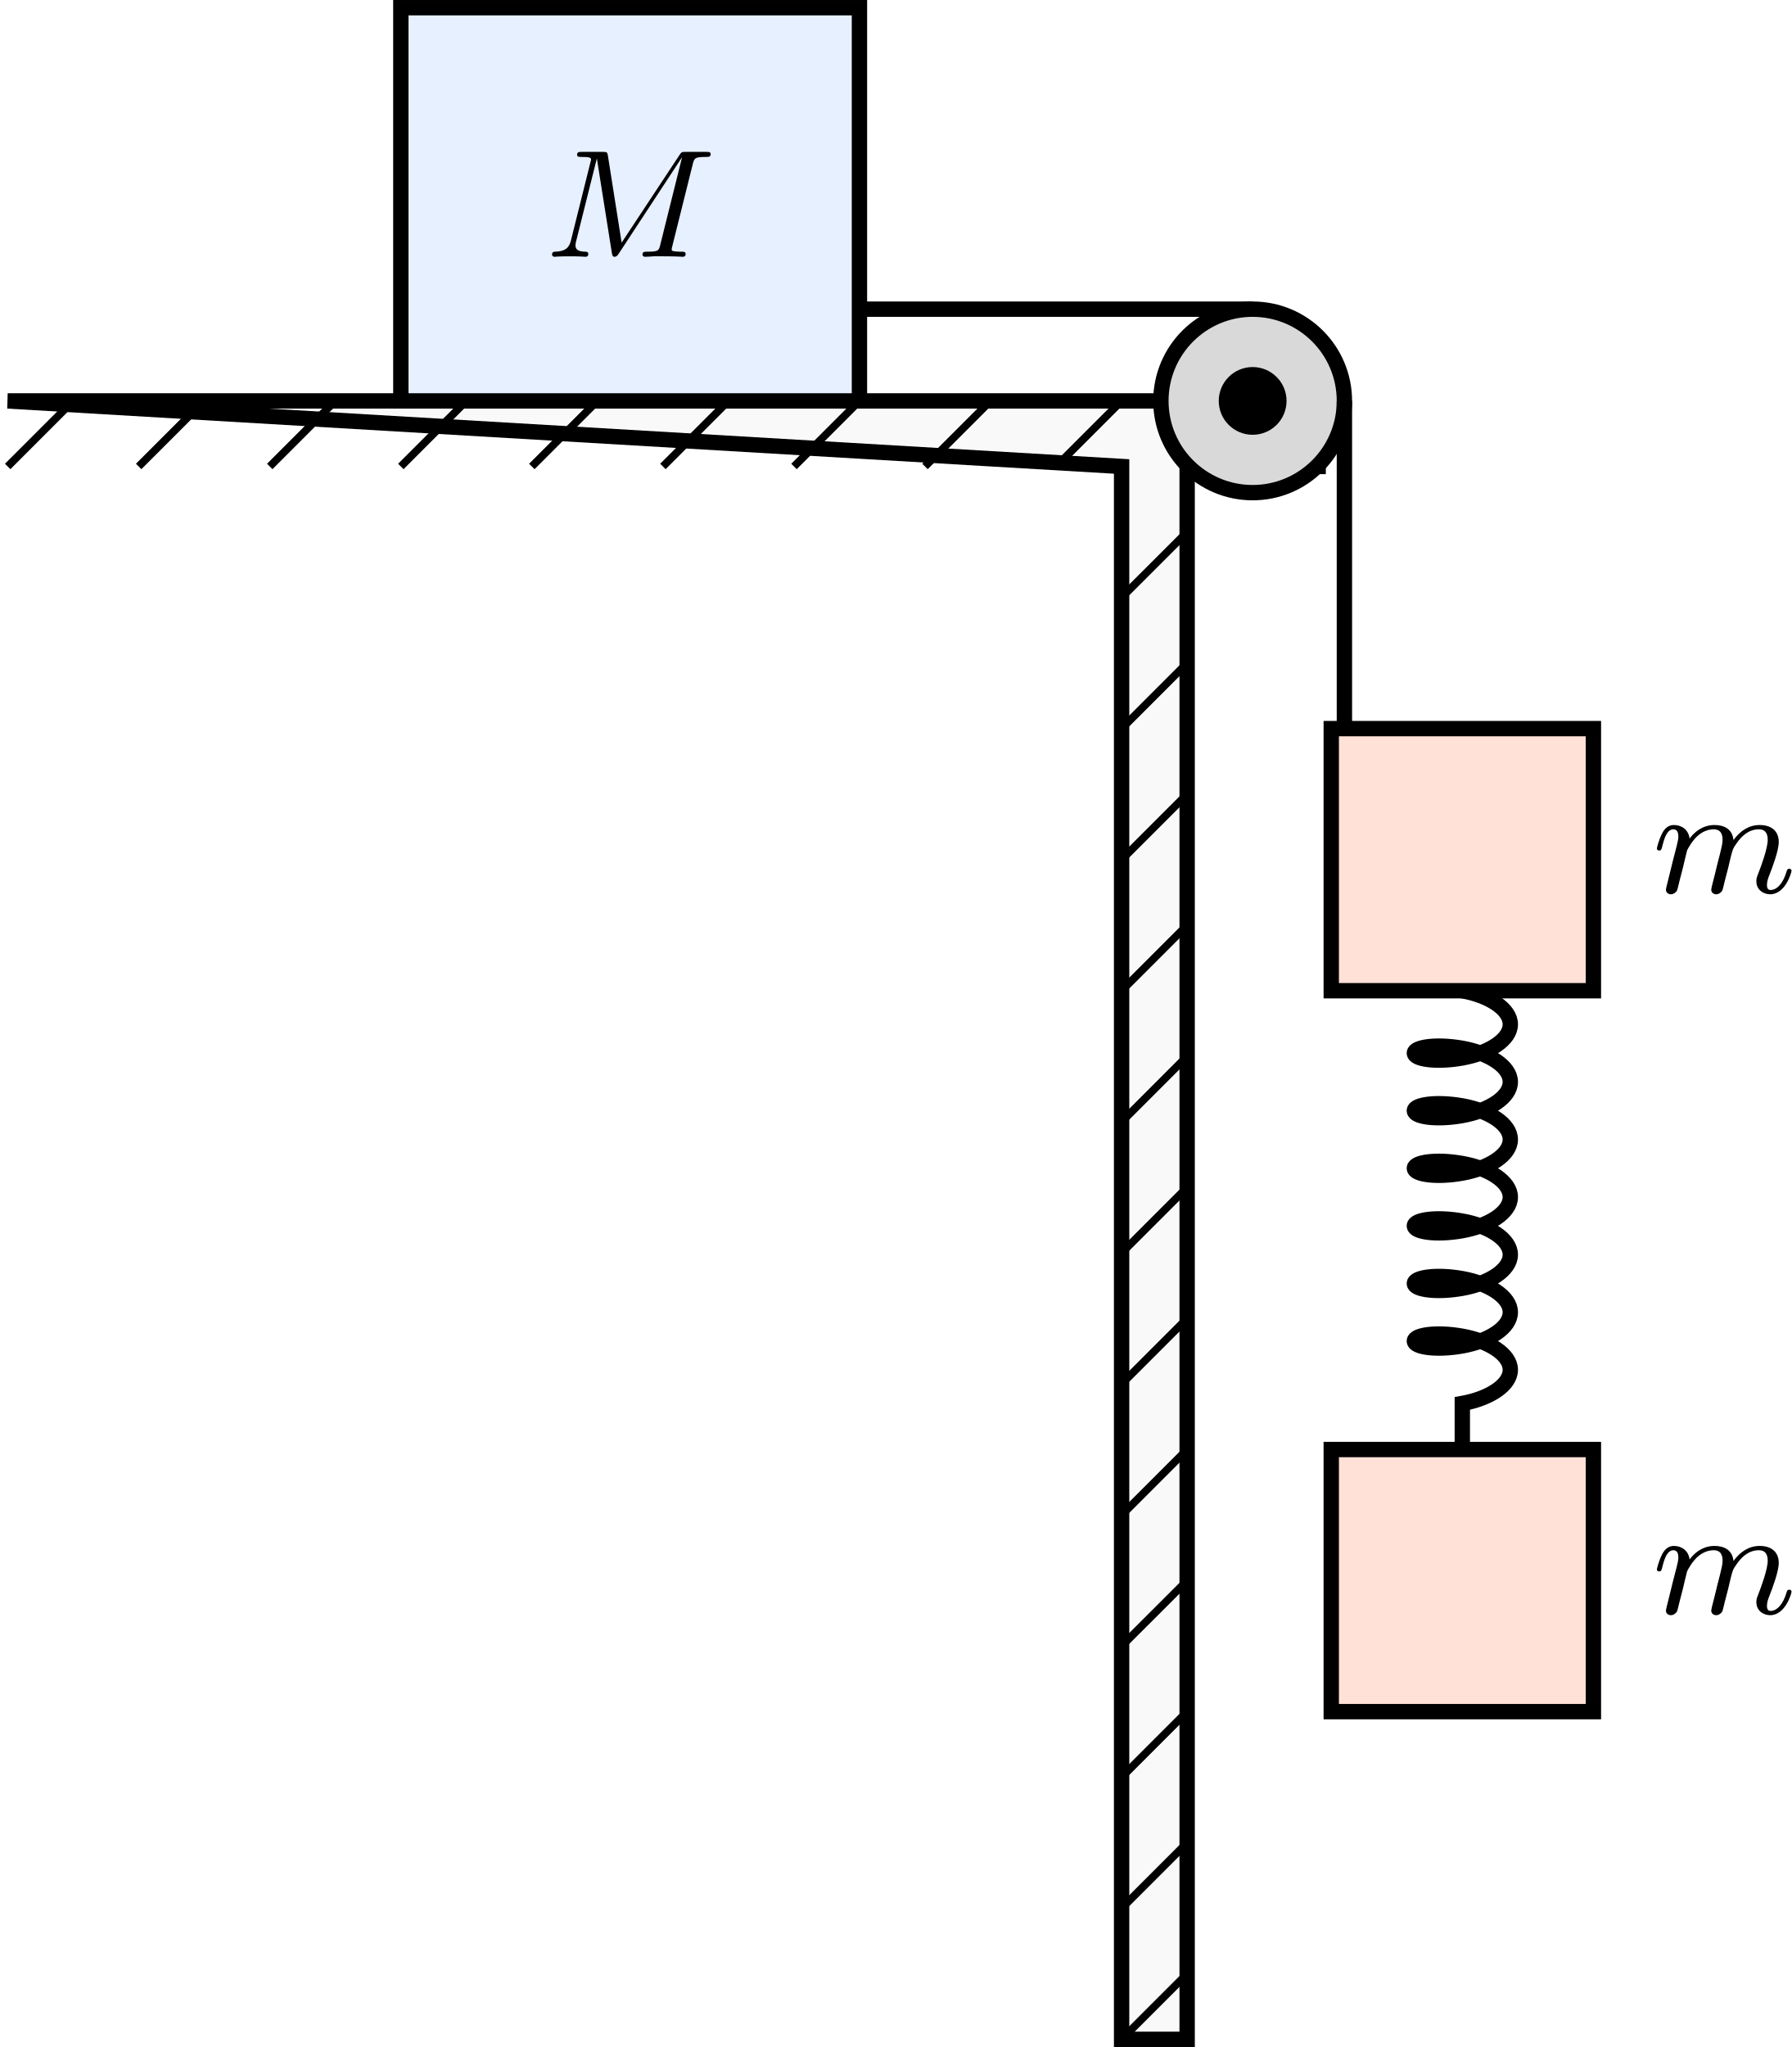
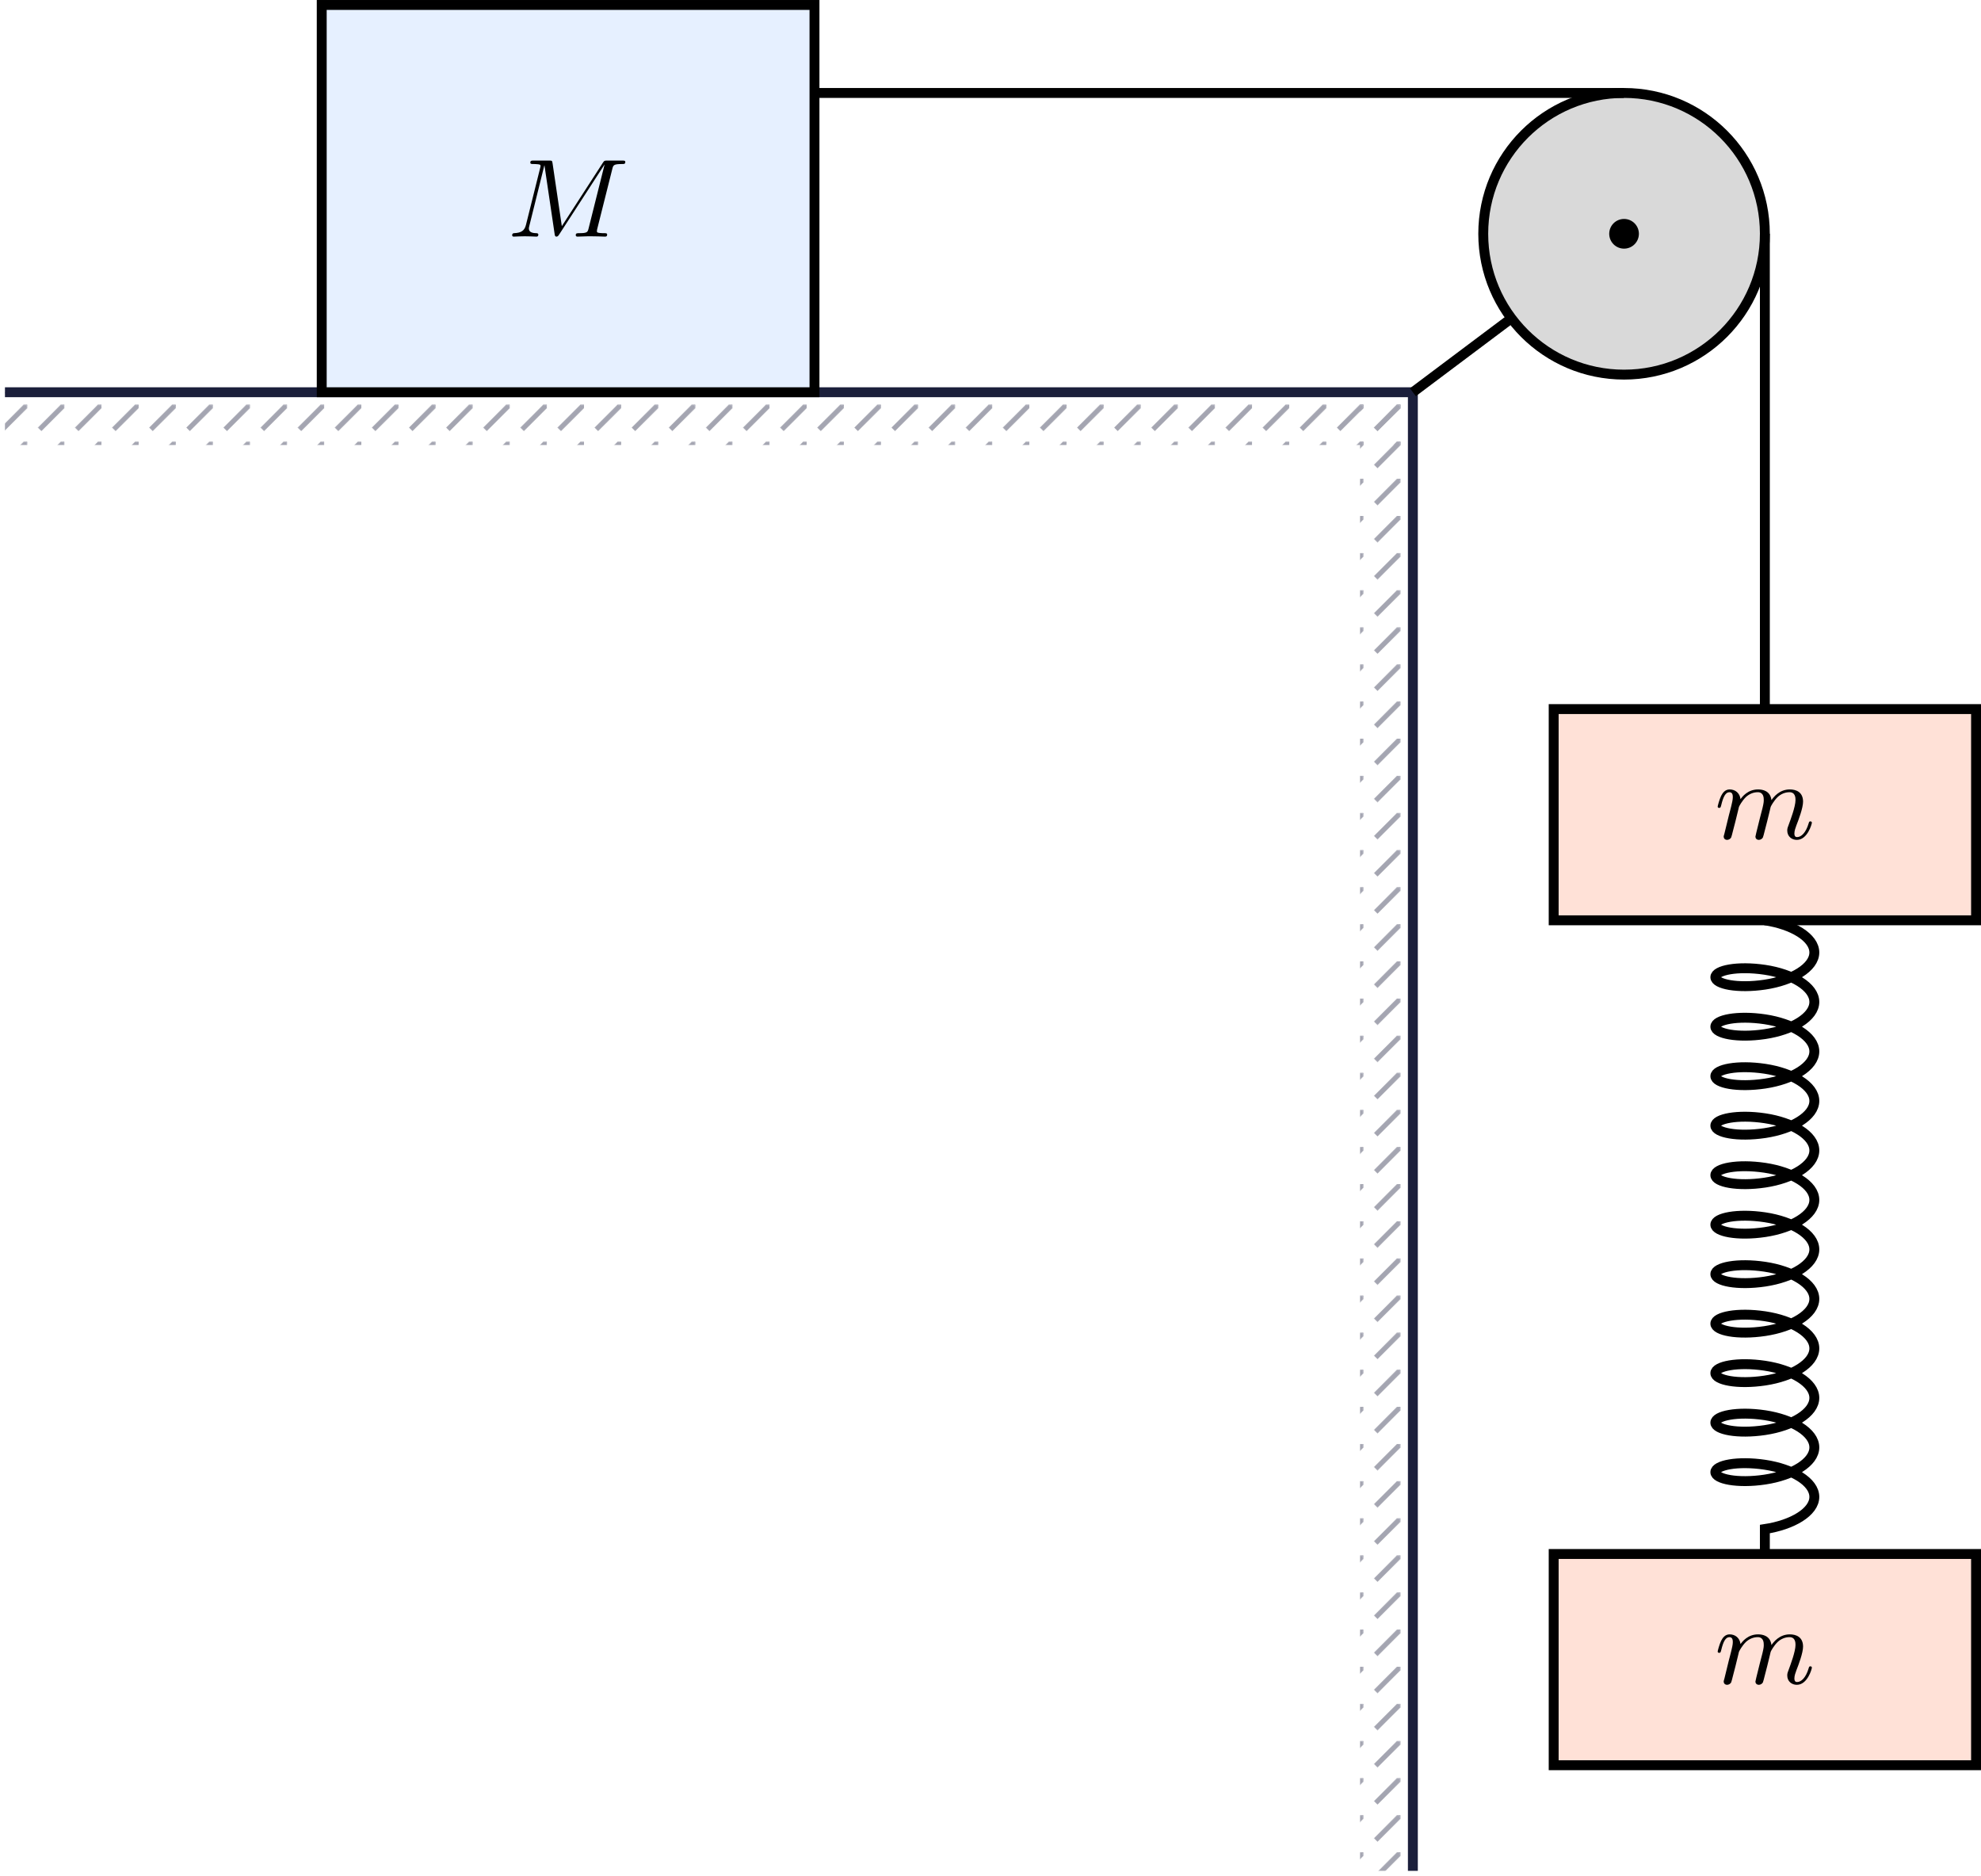
- <svg xmlns="http://www.w3.org/2000/svg" xmlns:xlink="http://www.w3.org/1999/xlink" version="1.1" width="120.905pt" height="138.12pt" viewBox="-70.008 -70.008 93.004 106.246">
+ <svg xmlns="http://www.w3.org/2000/svg" xmlns:xlink="http://www.w3.org/1999/xlink" version="1.1" width="207.401pt" height="196.346pt" viewBox="-70.008 -70.008 159.539 151.036">
  <defs>
-     <path id="g0-77" d="M7.739-4.798C7.819-5.109 7.835-5.181 8.393-5.181C8.576-5.181 8.671-5.181 8.671-5.332C8.671-5.444 8.568-5.444 8.424-5.444H7.396C7.181-5.444 7.157-5.444 7.054-5.284L4.049-.733L3.339-5.228C3.308-5.428 3.3-5.444 3.061-5.444H1.985C1.841-5.444 1.737-5.444 1.737-5.292C1.737-5.181 1.841-5.181 1.969-5.181C2.232-5.181 2.463-5.181 2.463-5.053C2.463-5.021 2.455-5.013 2.431-4.91L1.419-.853C1.323-.454 1.116-.279 .582-.263C.534-.263 .438-.255 .438-.112C.438-.064 .478 0 .558 0C.59 0 .773-.024 1.347-.024C1.977-.024 2.096 0 2.168 0C2.2 0 2.319 0 2.319-.151C2.319-.247 2.232-.263 2.176-.263C1.889-.271 1.65-.319 1.65-.598C1.65-.638 1.674-.749 1.674-.757L2.758-5.085H2.766L3.539-.215C3.563-.088 3.571 0 3.682 0S3.85-.088 3.897-.159L7.173-5.149L7.181-5.141L6.057-.63C5.986-.327 5.97-.263 5.38-.263C5.228-.263 5.133-.263 5.133-.112C5.133-.08 5.157 0 5.26 0S5.603-.016 5.715-.024H6.225C6.966-.024 7.157 0 7.213 0C7.261 0 7.372 0 7.372-.151C7.372-.263 7.269-.263 7.133-.263C7.109-.263 6.966-.263 6.83-.279C6.663-.295 6.647-.319 6.647-.391C6.647-.43 6.663-.478 6.671-.518L7.739-4.798Z" />
-     <path id="g0-109" d="M1.594-1.307C1.618-1.427 1.698-1.73 1.722-1.849C1.745-1.929 1.793-2.12 1.809-2.2C1.825-2.24 2.088-2.758 2.439-3.021C2.71-3.228 2.973-3.292 3.196-3.292C3.491-3.292 3.65-3.116 3.65-2.75C3.65-2.558 3.602-2.375 3.515-2.016C3.459-1.809 3.324-1.275 3.276-1.06L3.156-.582C3.116-.446 3.061-.207 3.061-.167C3.061 .016 3.212 .08 3.316 .08C3.459 .08 3.579-.016 3.634-.112C3.658-.159 3.722-.43 3.762-.598L3.945-1.307C3.969-1.427 4.049-1.73 4.073-1.849C4.184-2.279 4.184-2.287 4.368-2.55C4.631-2.941 5.005-3.292 5.539-3.292C5.826-3.292 5.994-3.124 5.994-2.75C5.994-2.311 5.659-1.395 5.507-1.012C5.428-.805 5.404-.749 5.404-.598C5.404-.143 5.778 .08 6.121 .08C6.902 .08 7.229-1.036 7.229-1.14C7.229-1.219 7.165-1.243 7.109-1.243C7.014-1.243 6.998-1.188 6.974-1.108C6.783-.446 6.448-.143 6.145-.143C6.017-.143 5.954-.223 5.954-.406S6.017-.765 6.097-.964C6.217-1.267 6.567-2.184 6.567-2.63C6.567-3.228 6.153-3.515 5.579-3.515C5.029-3.515 4.575-3.228 4.216-2.734C4.152-3.371 3.642-3.515 3.228-3.515C2.861-3.515 2.375-3.387 1.937-2.813C1.881-3.292 1.498-3.515 1.124-3.515C.845-3.515 .646-3.347 .51-3.076C.319-2.702 .239-2.311 .239-2.295C.239-2.224 .295-2.192 .359-2.192C.462-2.192 .47-2.224 .526-2.431C.622-2.821 .765-3.292 1.1-3.292C1.307-3.292 1.355-3.092 1.355-2.917C1.355-2.774 1.315-2.622 1.251-2.359C1.235-2.295 1.116-1.825 1.084-1.714L.789-.518C.757-.399 .709-.199 .709-.167C.709 .016 .861 .08 .964 .08C1.108 .08 1.227-.016 1.283-.112C1.307-.159 1.371-.43 1.411-.598L1.594-1.307Z" />
+     <pattern id="pat0-a4a5b1" x="-.996" y="-.996" width="2.989" height="2.989" viewBox="-.996 -.996 2.989 2.989" patternUnits="userSpaceOnUse" patternTransform="matrix(1 0 0 -1 43.7768 -38.4277)" overflow="visible">
+       <clipPath id="pc0">
+         <rect x="-.996" y="-.996" width="4.981" height="4.981" />
+       </clipPath>
+       <g clip-path="url(#pc0)">
+         <path d="M0 0L3.09 3.09" stroke="#a4a5b1" fill="none" stroke-width=".399" stroke-miterlimit="10" />
+       </g>
+     </pattern>
+     <pattern id="pat1-a4a5b1" x="-.996" y="-.996" width="2.989" height="2.989" viewBox="-.996 -.996 2.989 2.989" patternUnits="userSpaceOnUse" patternTransform="matrix(1 0 0 -1 43.7768 -38.4277)" overflow="visible">
+       <clipPath id="pc1">
+         <rect x="-.996" y="-.996" width="4.981" height="4.981" />
+       </clipPath>
+       <g clip-path="url(#pc1)">
+         <path d="M0 0L3.09 3.09" stroke="#a4a5b1" fill="none" stroke-width=".399" stroke-miterlimit="10" />
+       </g>
+     </pattern>
+     <path id="g0-77" d="M8.491-5.434C8.572-5.765 8.599-5.846 9.298-5.846C9.442-5.846 9.54-5.846 9.54-6.007C9.54-6.124 9.451-6.124 9.28-6.124H8.106C7.881-6.124 7.846-6.124 7.738-5.954L4.429-.843L3.685-5.891C3.649-6.124 3.64-6.124 3.389-6.124H2.161C2-6.124 1.892-6.124 1.892-5.963C1.892-5.846 1.982-5.846 2.161-5.846C2.197-5.846 2.358-5.846 2.502-5.828C2.672-5.81 2.717-5.783 2.717-5.694C2.717-5.649 2.708-5.613 2.681-5.514L1.542-.95C1.426-.484 1.175-.305 .583-.278C.556-.278 .43-.269 .43-.117C.43-.099 .43 0 .556 0C.664 0 .888-.009 1.004-.018C1.148-.027 1.166-.027 1.453-.027C1.677-.027 1.695-.027 1.91-.018C2.053-.018 2.242 0 2.376 0C2.421 0 2.537 0 2.537-.161C2.537-.269 2.439-.278 2.358-.278C1.937-.287 1.775-.421 1.775-.664C1.775-.726 1.784-.735 1.811-.861L3.022-5.738H3.031L3.847-.233C3.865-.09 3.882 0 3.999 0C4.107 0 4.16-.09 4.214-.17L7.864-5.801H7.872L6.59-.681C6.51-.359 6.492-.278 5.819-.278C5.658-.278 5.55-.278 5.55-.117C5.55-.036 5.613 0 5.685 0C5.792 0 6.142-.009 6.25-.018C6.384-.027 6.608-.027 6.788-.027C6.814-.027 7.173-.018 7.361-.018C7.541-.018 7.738 0 7.908 0C7.962 0 8.079 0 8.079-.161C8.079-.278 7.989-.278 7.801-.278C7.765-.278 7.603-.278 7.46-.296C7.263-.323 7.254-.359 7.254-.439S7.272-.592 7.29-.655L8.491-5.434Z" />
+     <path id="g0-109" d="M1.695-1.408C1.793-1.829 1.964-2.484 1.973-2.555C1.991-2.609 2.215-3.04 2.537-3.353C2.798-3.596 3.138-3.739 3.488-3.739C3.972-3.739 3.972-3.264 3.972-3.111C3.972-3.004 3.972-2.878 3.865-2.439L3.658-1.641C3.371-.484 3.3-.206 3.3-.161C3.3-.045 3.38 .099 3.578 .099C3.703 .099 3.838 .018 3.9-.09C3.927-.143 3.999-.43 4.044-.61L4.25-1.408C4.349-1.829 4.519-2.484 4.528-2.555C4.546-2.609 4.77-3.04 5.093-3.353C5.353-3.596 5.694-3.739 6.043-3.739C6.528-3.739 6.528-3.264 6.528-3.111C6.528-2.564 6.106-1.47 6.007-1.193C5.9-.915 5.864-.825 5.864-.655C5.864-.17 6.232 .099 6.635 .099C7.496 .099 7.846-1.184 7.846-1.282C7.846-1.327 7.819-1.39 7.729-1.39C7.63-1.39 7.621-1.345 7.586-1.228C7.361-.466 6.985-.126 6.662-.126C6.599-.126 6.438-.126 6.438-.412C6.438-.637 6.528-.87 6.599-1.067C6.779-1.524 7.137-2.475 7.137-2.977C7.137-3.775 6.545-3.963 6.07-3.963C5.218-3.963 4.752-3.327 4.591-3.102C4.501-3.847 3.891-3.963 3.515-3.963C2.681-3.963 2.242-3.371 2.098-3.183C2.044-3.667 1.677-3.963 1.228-3.963C.852-3.963 .664-3.685 .538-3.443C.386-3.129 .26-2.618 .26-2.582C.26-2.502 .323-2.475 .386-2.475C.484-2.475 .502-2.52 .547-2.699C.717-3.407 .906-3.739 1.21-3.739C1.479-3.739 1.479-3.452 1.479-3.318C1.479-3.129 1.408-2.851 1.354-2.618C1.291-2.385 1.201-2 1.166-1.892L.807-.421C.744-.206 .744-.188 .744-.161C.744-.045 .825 .099 1.022 .099C1.148 .099 1.282 .018 1.345-.09C1.372-.143 1.444-.43 1.488-.61L1.695-1.408Z" />
  </defs>
  <g id="page1">
-     <path d="M-69.609-49.199H-1.578V-45.797H-8.379V35.84H-11.781V-45.797Z" fill="#f9f9f9" />
-     <path d="M-69.609-49.199H-1.578V-45.797H-8.379V35.84H-11.781V-45.797Z" stroke="#000" fill="none" stroke-width=".797" stroke-miterlimit="10" />
-     <path d="M-66.207-49.199L-69.609-45.797" stroke="#000" fill="none" stroke-width=".399" stroke-miterlimit="10" />
-     <path d="M-59.406-49.199L-62.809-45.797" stroke="#000" fill="none" stroke-width=".399" stroke-miterlimit="10" />
-     <path d="M-52.602-49.199L-56.004-45.797" stroke="#000" fill="none" stroke-width=".399" stroke-miterlimit="10" />
-     <path d="M-45.797-49.199L-49.199-45.797" stroke="#000" fill="none" stroke-width=".399" stroke-miterlimit="10" />
-     <path d="M-38.996-49.199L-42.398-45.797" stroke="#000" fill="none" stroke-width=".399" stroke-miterlimit="10" />
-     <path d="M-32.191-49.199L-35.594-45.797" stroke="#000" fill="none" stroke-width=".399" stroke-miterlimit="10" />
-     <path d="M-25.391-49.199L-28.789-45.797" stroke="#000" fill="none" stroke-width=".399" stroke-miterlimit="10" />
-     <path d="M-18.586-49.199L-21.988-45.797" stroke="#000" fill="none" stroke-width=".399" stroke-miterlimit="10" />
-     <path d="M-11.781-49.199L-15.184-45.797" stroke="#000" fill="none" stroke-width=".399" stroke-miterlimit="10" />
-     <path d="M-8.379-42.395L-11.781-38.996" stroke="#000" fill="none" stroke-width=".399" stroke-miterlimit="10" />
-     <path d="M-8.379-35.594L-11.781-32.191" stroke="#000" fill="none" stroke-width=".399" stroke-miterlimit="10" />
-     <path d="M-8.379-28.789L-11.781-25.387" stroke="#000" fill="none" stroke-width=".399" stroke-miterlimit="10" />
-     <path d="M-8.379-21.988L-11.781-18.586" stroke="#000" fill="none" stroke-width=".399" stroke-miterlimit="10" />
-     <path d="M-8.379-15.184L-11.781-11.781" stroke="#000" fill="none" stroke-width=".399" stroke-miterlimit="10" />
-     <path d="M-8.379-8.379L-11.781-4.977" stroke="#000" fill="none" stroke-width=".399" stroke-miterlimit="10" />
-     <path d="M-8.379-1.578L-11.781 1.824" stroke="#000" fill="none" stroke-width=".399" stroke-miterlimit="10" />
-     <path d="M-8.379 5.227L-11.781 8.629" stroke="#000" fill="none" stroke-width=".399" stroke-miterlimit="10" />
-     <path d="M-8.379 12.031L-11.781 15.43" stroke="#000" fill="none" stroke-width=".399" stroke-miterlimit="10" />
-     <path d="M-8.379 18.832L-11.781 22.234" stroke="#000" fill="none" stroke-width=".399" stroke-miterlimit="10" />
-     <path d="M-8.379 25.637L-11.781 29.039" stroke="#000" fill="none" stroke-width=".399" stroke-miterlimit="10" />
-     <path d="M-8.379 32.438L-11.781 35.84" stroke="#000" fill="none" stroke-width=".399" stroke-miterlimit="10" />
-     <path d="M-.215-49.199C-.215-51.828-2.348-53.961-4.98-53.961C-7.609-53.961-9.742-51.828-9.742-49.199C-9.742-46.57-7.609-44.438-4.98-44.438C-2.348-44.438-.215-46.57-.215-49.199Z" fill="#d9d9d9" />
-     <path d="M-.215-49.199C-.215-51.828-2.348-53.961-4.98-53.961C-7.609-53.961-9.742-51.828-9.742-49.199C-9.742-46.57-7.609-44.438-4.98-44.438C-2.348-44.438-.215-46.57-.215-49.199Z" stroke="#000" fill="none" stroke-width=".797" stroke-miterlimit="10" />
-     <path d="M-3.617-49.199C-3.617-49.949-4.227-50.559-4.98-50.559C-5.73-50.559-6.34-49.949-6.34-49.199C-6.34-48.449-5.73-47.84-4.98-47.84C-4.227-47.84-3.617-48.449-3.617-49.199Z" fill="#f2f2f2" />
-     <path d="M-3.617-49.199C-3.617-49.949-4.227-50.559-4.98-50.559C-5.73-50.559-6.34-49.949-6.34-49.199C-6.34-48.449-5.73-47.84-4.98-47.84C-4.227-47.84-3.617-48.449-3.617-49.199Z" stroke="#000" fill="none" stroke-width=".797" stroke-miterlimit="10" />
-     <path d="M-3.785-49.199C-3.785-49.859-4.32-50.395-4.98-50.395S-6.176-49.859-6.176-49.199C-6.176-48.539-5.641-48.004-4.98-48.004S-3.785-48.539-3.785-49.199Z" />
-     <path d="M-49.199-49.199V-69.609H-25.391V-49.199Z" fill="#e6f0ff" />
-     <path d="M-49.199-49.199V-69.609H-25.391V-49.199Z" stroke="#000" fill="none" stroke-width=".797" stroke-miterlimit="10" />
-     <g transform="matrix(1 0 0 1 -33.40477 -7.4818)">
-       <use x="-8.381" y="-49.199" xlink:href="#g0-77" />
+     <path d="M-69.609-34.176V-38.426H43.777V-34.176Z" fill="url(#pat0-a4a5b1)" />
+     <path d="M39.523 80.629V-38.426H43.777V80.629Z" fill="url(#pat1-a4a5b1)" />
+     <path d="M-69.609-38.426H43.777V80.629" stroke="#1b1f3b" fill="none" stroke-width=".797" stroke-miterlimit="10" />
+     <path d="M43.777-38.426L60.785-51.184" stroke="#000" fill="none" stroke-width=".797" stroke-miterlimit="10" />
+     <path d="M72.125-51.184C72.125-57.445 67.047-62.523 60.785-62.523C54.523-62.523 49.445-57.445 49.445-51.184C49.445-44.922 54.523-39.844 60.785-39.844C67.047-39.844 72.125-44.922 72.125-51.184Z" fill="#d9d9d9" />
+     <path d="M72.125-51.184C72.125-57.445 67.047-62.523 60.785-62.523C54.523-62.523 49.445-57.445 49.445-51.184C49.445-44.922 54.523-39.844 60.785-39.844C67.047-39.844 72.125-44.922 72.125-51.184Z" stroke="#000" fill="none" stroke-width=".797" stroke-miterlimit="10" />
+     <path d="M61.98-51.184C61.98-51.844 61.445-52.379 60.785-52.379C60.125-52.379 59.59-51.844 59.59-51.184C59.59-50.523 60.125-49.988 60.785-49.988C61.445-49.988 61.98-50.523 61.98-51.184Z" />
+     <path d="M-44.098-38.426V-69.609H-4.414V-38.426Z" fill="#e6f0ff" />
+     <path d="M-44.098-38.426V-69.609H-4.414V-38.426Z" stroke="#000" fill="none" stroke-width=".797" stroke-miterlimit="10" />
+     <g transform="matrix(1 0 0 1 -72.9679 -12.5273)">
+       <use x="43.777" y="-38.428" xlink:href="#g0-77" />
    </g>
-     <path d="M-.898-18.586V-32.191H12.711V-18.586Z" fill="#ffe1d7" />
-     <path d="M-.898-18.586V-32.191H12.711V-18.586Z" stroke="#000" fill="none" stroke-width=".797" stroke-miterlimit="10" />
-     <g transform="matrix(1 0 0 1 24.14813 25.5269)">
-       <use x="-8.381" y="-49.199" xlink:href="#g0-109" />
+     <path d="M-4.414-62.523H60.785" stroke="#000" fill="none" stroke-width=".797" stroke-miterlimit="10" />
+     <path d="M72.125-51.184V-12.914" stroke="#000" fill="none" stroke-width=".797" stroke-miterlimit="10" />
+     <path d="M55.117 4.094V-12.914H89.133V4.094Z" fill="#ffe1d7" />
+     <path d="M55.117 4.094V-12.914H89.133V4.094Z" stroke="#000" fill="none" stroke-width=".797" stroke-miterlimit="10" />
+     <g transform="matrix(1 0 0 1 24.2873 35.94635)">
+       <use x="43.777" y="-38.428" xlink:href="#g0-109" />
    </g>
-     <path d="M5.906-18.586C7.289-18.336 8.398-17.645 8.398-16.84C8.398-16.039 7.289-15.348 5.906-15.098S3.414-15.043 3.414-15.348C3.414-15.652 4.523-15.844 5.906-15.598C7.289-15.348 8.398-14.656 8.398-13.852C8.398-13.051 7.289-12.359 5.906-12.109S3.414-12.055 3.414-12.359S4.523-12.855 5.906-12.609C7.289-12.359 8.398-11.668 8.398-10.863C8.398-10.062 7.289-9.371 5.906-9.121S3.414-9.066 3.414-9.371C3.414-9.672 4.523-9.867 5.906-9.617C7.289-9.371 8.398-8.676 8.398-7.875S7.289-6.383 5.906-6.133S3.414-6.078 3.414-6.383C3.414-6.684 4.523-6.879 5.906-6.629S8.398-5.688 8.398-4.887S7.289-3.391 5.906-3.144C4.523-2.894 3.414-3.09 3.414-3.391C3.414-3.695 4.523-3.891 5.906-3.641S8.398-2.699 8.398-1.898C8.398-1.094 7.289-.402 5.906-.152C4.523 .094 3.414-.098 3.414-.402C3.414-.707 4.523-.902 5.906-.652S8.398 .289 8.398 1.09C8.398 1.895 7.289 2.586 5.906 2.836V5.227" stroke="#000" fill="none" stroke-width=".797" stroke-miterlimit="10" />
-     <path d="M-.898 18.832V5.227H12.711V18.832Z" fill="#ffe1d7" />
-     <path d="M-.898 18.832V5.227H12.711V18.832Z" stroke="#000" fill="none" stroke-width=".797" stroke-miterlimit="10" />
-     <g transform="matrix(1 0 0 1 24.14813 62.9448)">
-       <use x="-8.381" y="-49.199" xlink:href="#g0-109" />
+     <path d="M72.125 4.094C74.336 4.426 76.109 5.465 76.109 6.684C76.109 7.898 74.336 8.941 72.125 9.273C69.91 9.605 68.137 9.227 68.137 8.676C68.137 8.121 69.91 7.746 72.125 8.078C74.336 8.41 76.109 9.449 76.109 10.668C76.109 11.883 74.336 12.926 72.125 13.258C69.91 13.59 68.137 13.211 68.137 12.66C68.137 12.109 69.91 11.73 72.125 12.062C74.336 12.395 76.109 13.438 76.109 14.652C76.109 15.871 74.336 16.91 72.125 17.242C69.91 17.574 68.137 17.199 68.137 16.645C68.137 16.094 69.91 15.715 72.125 16.047C74.336 16.379 76.109 17.422 76.109 18.637C76.109 19.855 74.336 20.895 72.125 21.227C69.91 21.559 68.137 21.184 68.137 20.629C68.137 20.078 69.91 19.699 72.125 20.031C74.336 20.363 76.109 21.406 76.109 22.625C76.109 23.84 74.336 24.883 72.125 25.215C69.91 25.547 68.137 25.168 68.137 24.617C68.137 24.062 69.91 23.688 72.125 24.02C74.336 24.352 76.109 25.391 76.109 26.609C76.109 27.824 74.336 28.867 72.125 29.199C69.91 29.531 68.137 29.152 68.137 28.602C68.137 28.047 69.91 27.672 72.125 28.004C74.336 28.336 76.109 29.375 76.109 30.594C76.109 31.809 74.336 32.852 72.125 33.184C69.91 33.516 68.137 33.137 68.137 32.586C68.137 32.031 69.91 31.656 72.125 31.988C74.336 32.32 76.109 33.363 76.109 34.578C76.109 35.797 74.336 36.836 72.125 37.168C69.91 37.5 68.137 37.125 68.137 36.57C68.137 36.02 69.91 35.641 72.125 35.973C74.336 36.305 76.109 37.348 76.109 38.562C76.109 39.781 74.336 40.82 72.125 41.152C69.91 41.484 68.137 41.109 68.137 40.555C68.137 40.004 69.91 39.625 72.125 39.957C74.336 40.289 76.109 41.332 76.109 42.547C76.109 43.766 74.336 44.809 72.125 45.141C69.91 45.473 68.137 45.094 68.137 44.543C68.137 43.988 69.91 43.609 72.125 43.941C74.336 44.277 76.109 45.316 76.109 46.535C76.109 47.75 74.336 48.793 72.125 49.125C69.91 49.457 68.137 49.078 68.137 48.527C68.137 47.973 69.91 47.598 72.125 47.93C74.336 48.262 76.109 49.301 76.109 50.52C76.109 51.734 74.336 52.777 72.125 53.109V55.117" stroke="#000" fill="none" stroke-width=".797" stroke-miterlimit="10" />
+     <path d="M55.117 72.125V55.117H89.133V72.125Z" fill="#ffe1d7" />
+     <path d="M55.117 72.125V55.117H89.133V72.125Z" stroke="#000" fill="none" stroke-width=".797" stroke-miterlimit="10" />
+     <g transform="matrix(1 0 0 1 24.2873 103.9789)">
+       <use x="43.777" y="-38.428" xlink:href="#g0-109" />
    </g>
-     <path d="M-25.391-53.961H-4.98" stroke="#000" fill="none" stroke-width=".797" stroke-miterlimit="10" />
-     <path d="M-.215-49.199V-32.191" stroke="#000" fill="none" stroke-width=".797" stroke-miterlimit="10" />
  </g>
</svg>
